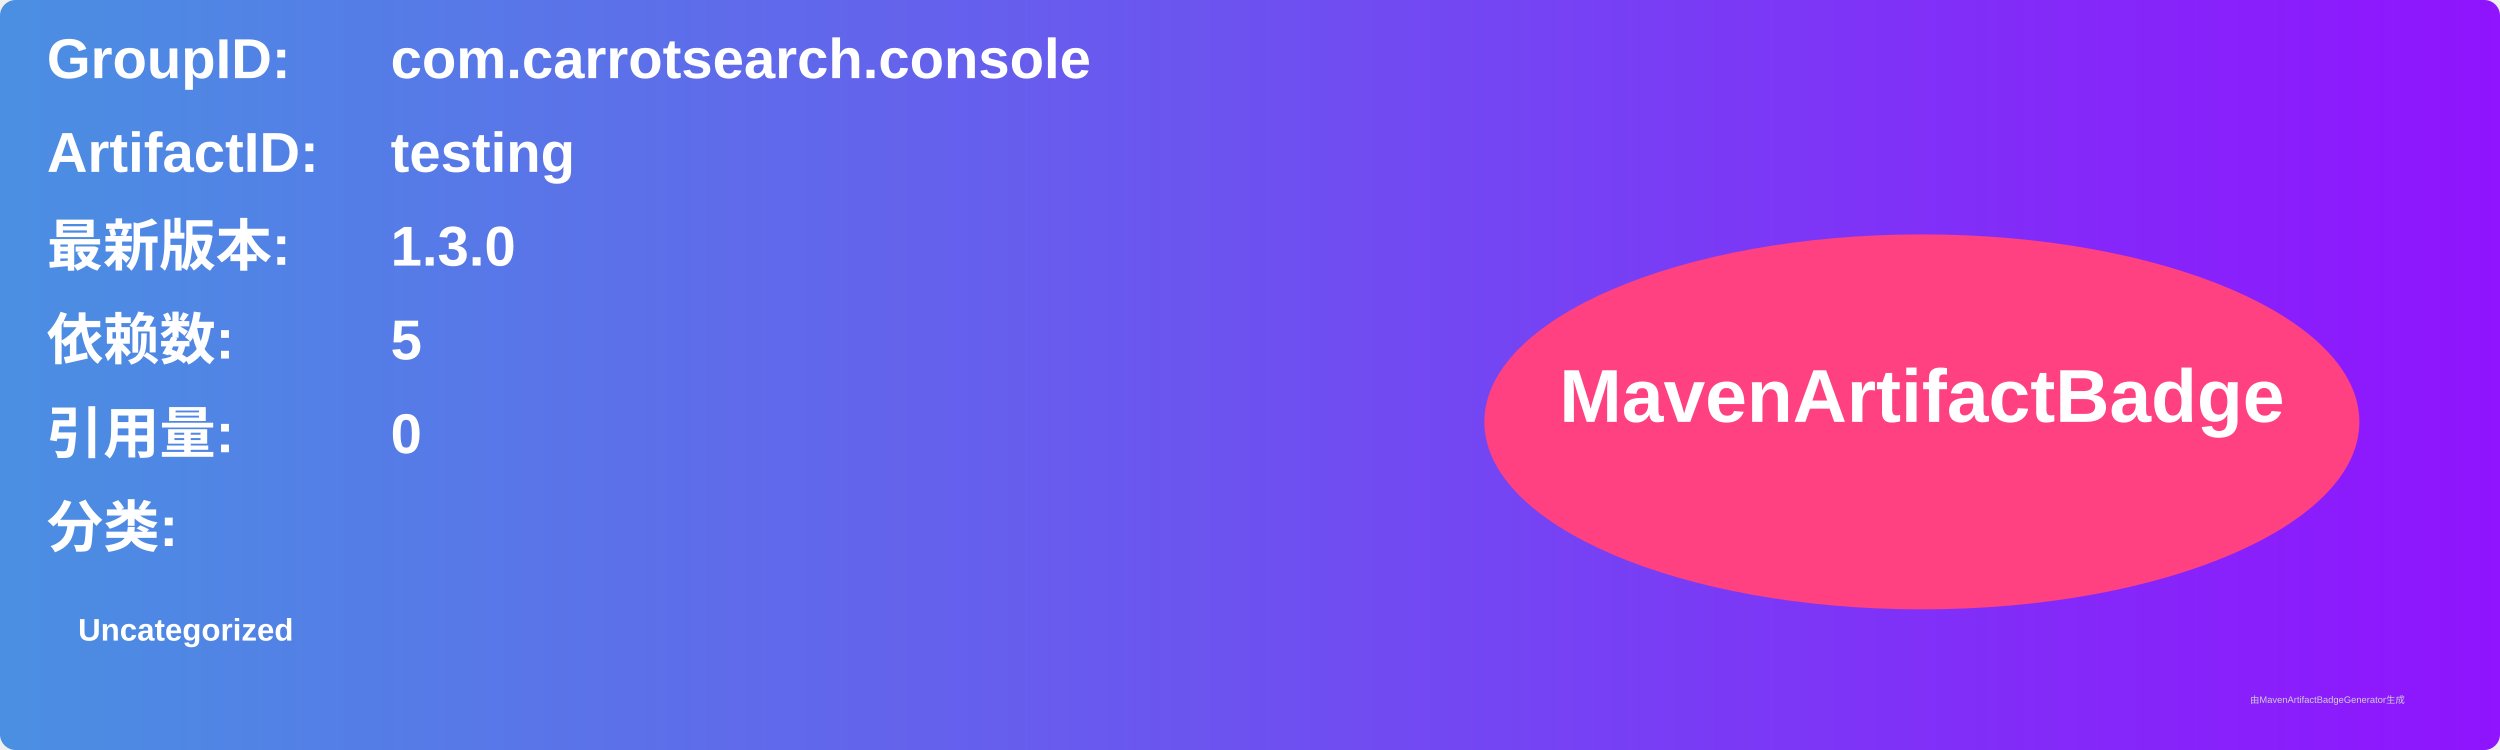
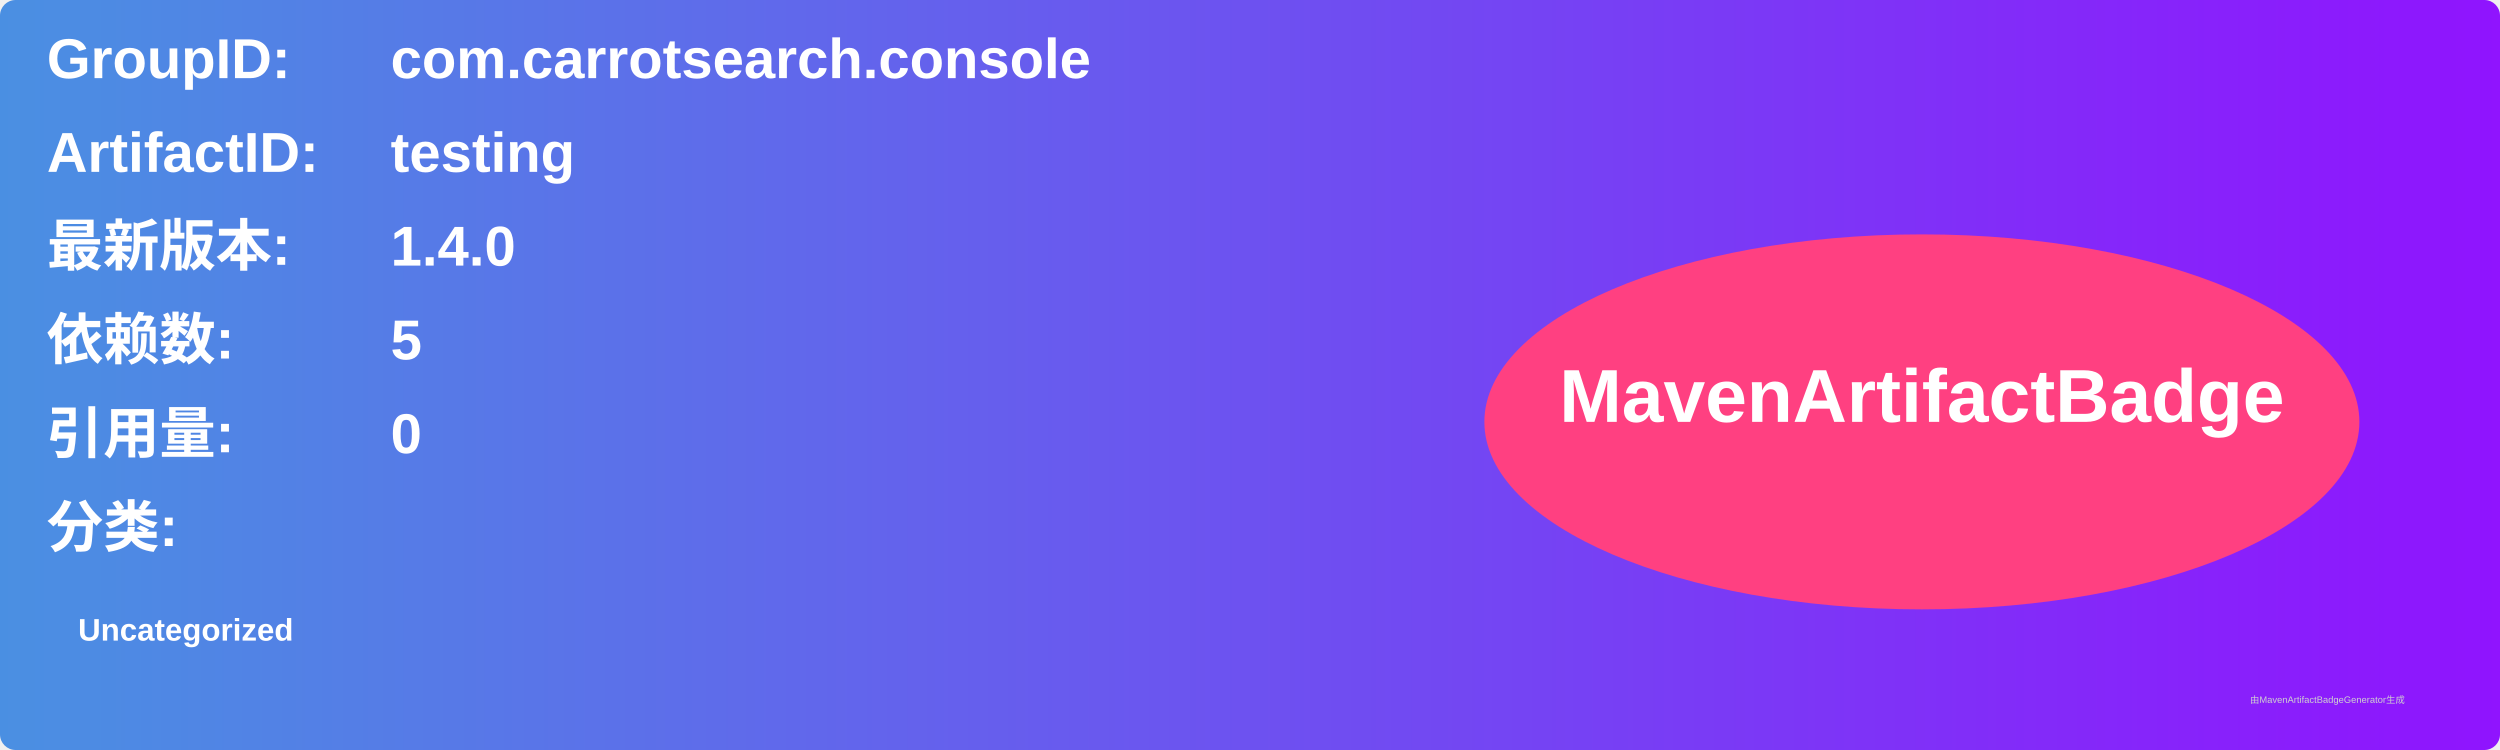
<svg xmlns="http://www.w3.org/2000/svg" width="800" height="240" viewBox="0 0 800 240">
  <linearGradient id="grad" x1="0%" y1="0%" x2="100%" y2="0%">
    <stop offset="0%" stop-color="#4a90e2" />
    <stop offset="100%" stop-color="#9013fe" />
  </linearGradient>
  <rect width="100%" height="100%" rx="5" ry="5" fill="url(#grad)" />
  <g transform="translate(15, 15)">
    <text x="0" y="10" font-family="Arial" font-size="18" fill="white" font-weight="bold" width="260">GroupID:</text>
    <text x="110" y="10" font-family="Arial" font-size="18" fill="white" font-weight="bold" width="460">com.carrotsearch.console</text>
    <text x="0" y="40" font-family="Arial" font-size="18" fill="white" font-weight="bold" width="260">ArtifactID:</text>
    <text x="110" y="40" font-family="Arial" font-size="18" fill="white" font-weight="bold" width="460">testing</text>
    <text x="0" y="70" font-family="Arial" font-size="18" fill="white" font-weight="bold">最新版本:</text>
    <text x="110" y="70" font-family="Arial" font-size="18" fill="white" font-weight="bold">
-       <tspan font-weight="bold">1.3.0</tspan>
+       <tspan font-weight="bold">1.4.0</tspan>
    </text>
    <text x="0" y="100" font-family="Arial" font-size="18" fill="white" font-weight="bold">依赖数: </text>
    <text x="110" y="100" font-family="Arial" font-size="18" fill="white">
      <tspan font-weight="bold">5</tspan>
    </text>
    <text x="0" y="130" font-family="Arial" font-size="18" fill="white" font-weight="bold">引用量: </text>
    <text x="110" y="130" font-family="Arial" font-size="18" fill="white">
      <tspan font-weight="bold">0</tspan>
    </text>
    <text x="0" y="160" font-family="Arial" font-size="18" fill="white" font-weight="bold">分类:</text>
    <text x="10" y="190" font-family="Arial" font-size="10" fill="white">
      <tspan font-weight="bold">Uncategorized</tspan>
    </text>
    <ellipse cx="600" cy="120" rx="140" ry="60" fill="#ff4081" />
    <text x="600" y="120" text-anchor="middle" font-family="Arial" font-size="24" fill="white" font-weight="bold">MavenArtifactBadge</text>
  </g>
  <text x="720" y="225" font-family="Arial" font-size="3" fill="#d0d0d0">由MavenArtifactBadgeGenerator生成</text>
</svg>
